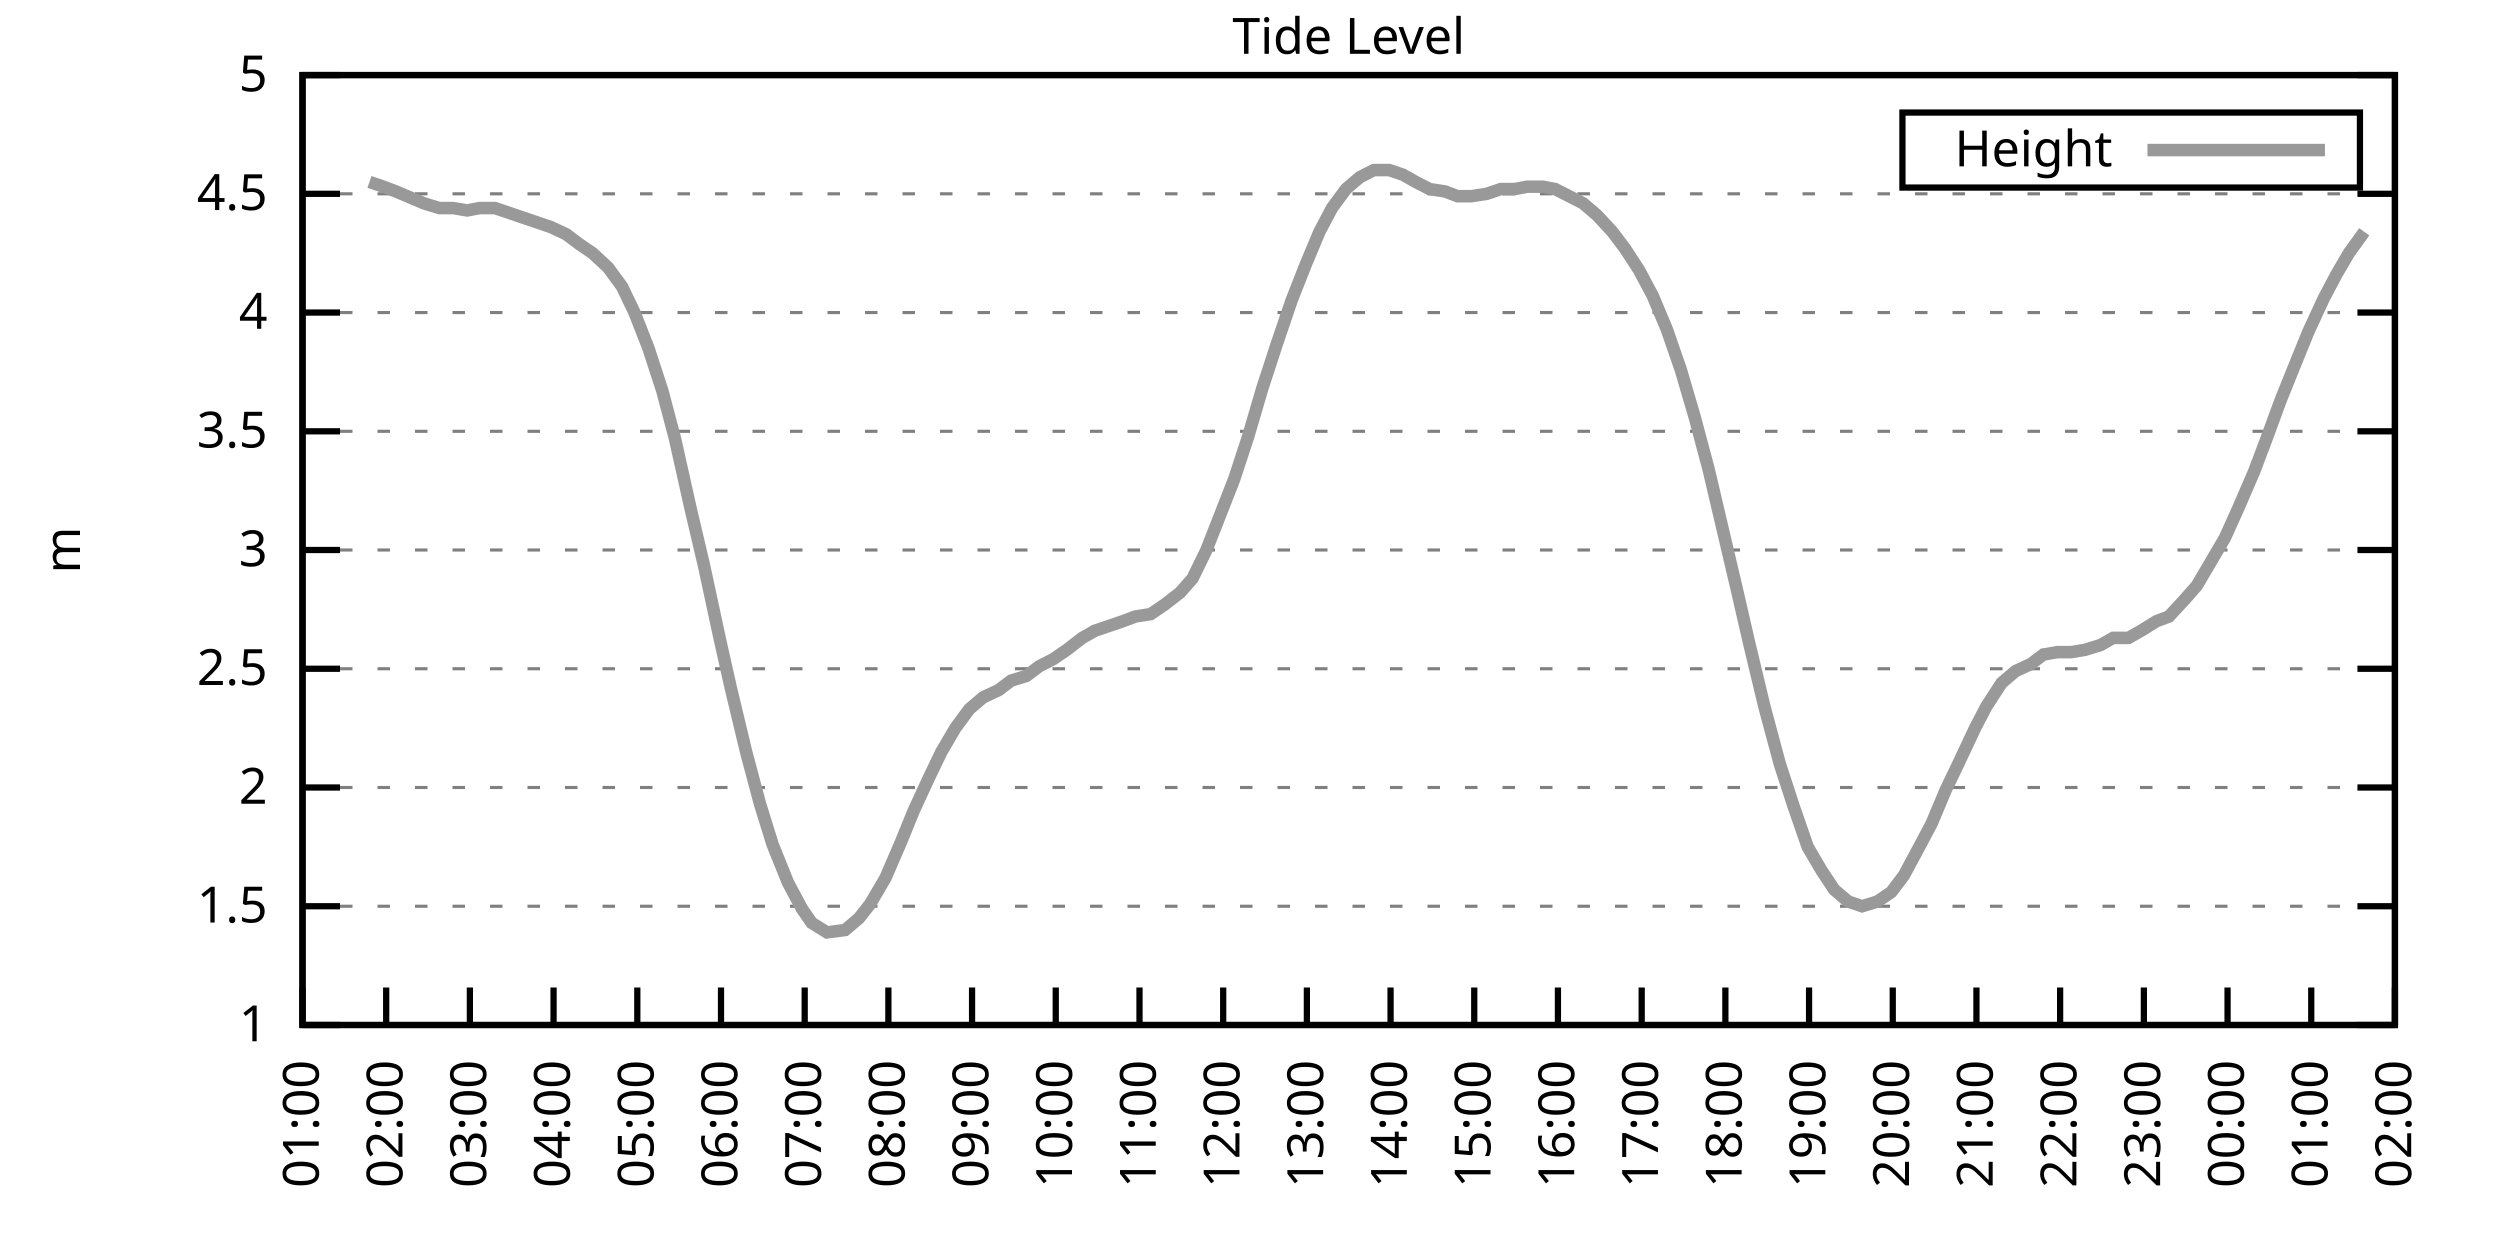
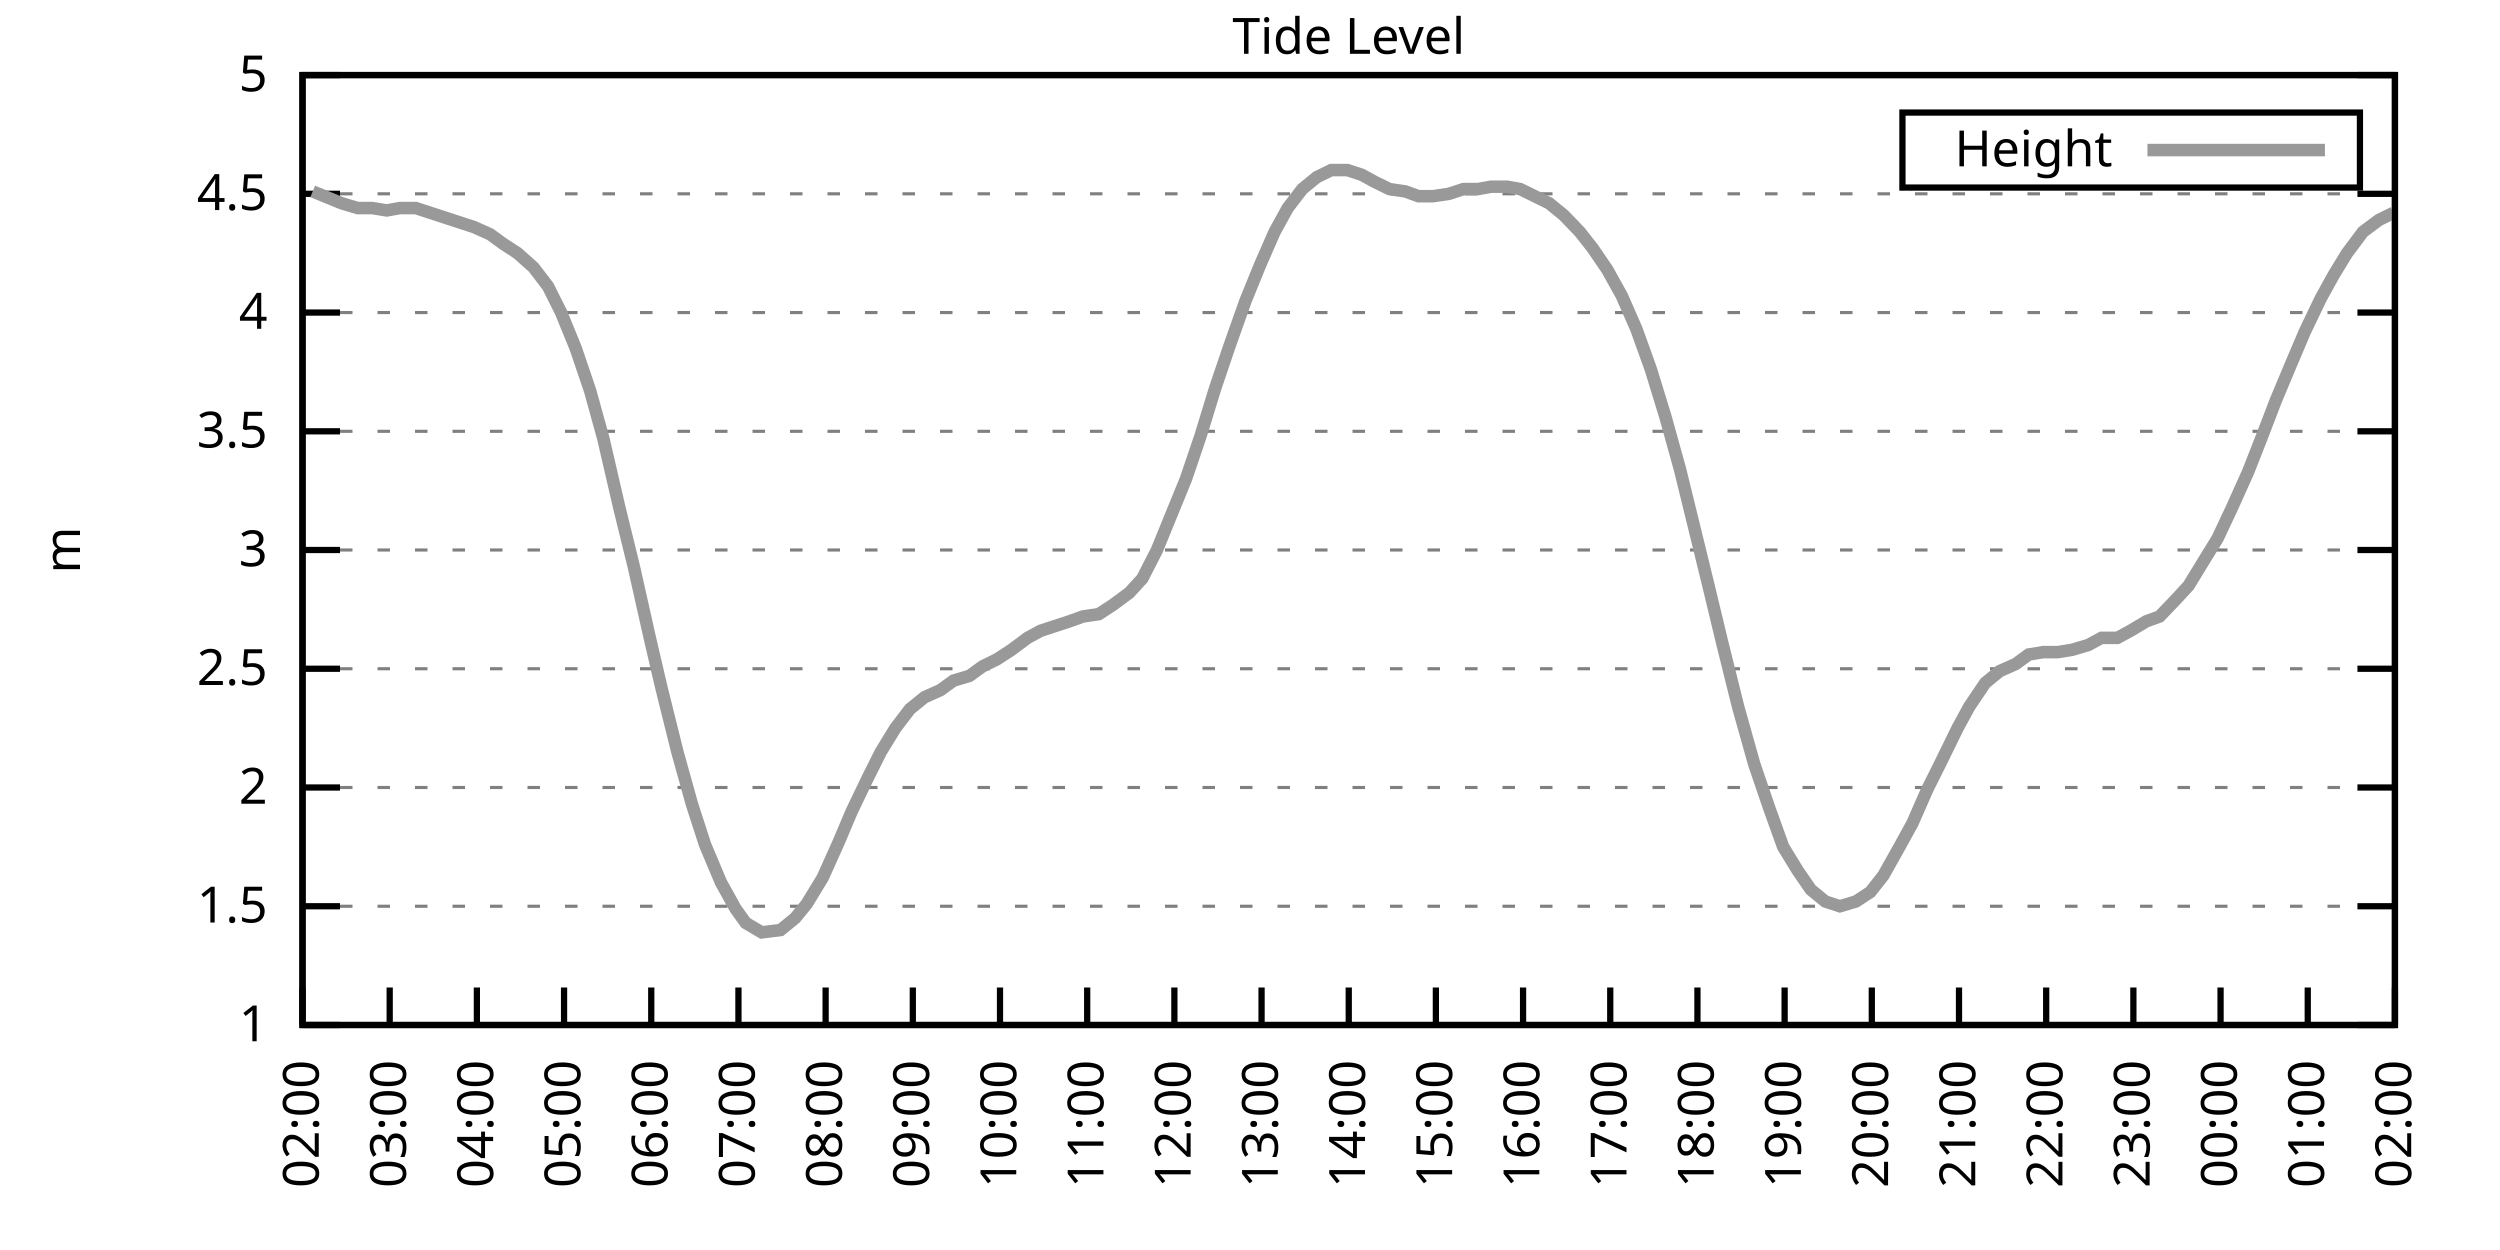
<svg xmlns="http://www.w3.org/2000/svg" xmlns:xlink="http://www.w3.org/1999/xlink" width="400" height="200" viewBox="0 0 400 200">
  <g id="gnuplot_canvas">
    <rect x="0" y="0" width="400" height="200" fill="none" />
    <defs>
      <circle id="gpDot" r="0.5" stroke-width="0.5" stroke="currentColor" />
      <path id="gpPt0" stroke-width="0.333" stroke="currentColor" d="M-1,0 h2 M0,-1 v2" />
      <path id="gpPt1" stroke-width="0.333" stroke="currentColor" d="M-1,-1 L1,1 M1,-1 L-1,1" />
      <path id="gpPt2" stroke-width="0.333" stroke="currentColor" d="M-1,0 L1,0 M0,-1 L0,1 M-1,-1 L1,1 M-1,1 L1,-1" />
      <rect id="gpPt3" stroke-width="0.333" stroke="currentColor" x="-1" y="-1" width="2" height="2" />
      <rect id="gpPt4" stroke-width="0.333" stroke="currentColor" fill="currentColor" x="-1" y="-1" width="2" height="2" />
      <circle id="gpPt5" stroke-width="0.333" stroke="currentColor" cx="0" cy="0" r="1" />
      <use xlink:href="#gpPt5" id="gpPt6" fill="currentColor" stroke="none" />
      <path id="gpPt7" stroke-width="0.333" stroke="currentColor" d="M0,-1.33 L-1.33,0.67 L1.33,0.67 z" />
      <use xlink:href="#gpPt7" id="gpPt8" fill="currentColor" stroke="none" />
      <use xlink:href="#gpPt7" id="gpPt9" stroke="currentColor" transform="rotate(180)" />
      <use xlink:href="#gpPt9" id="gpPt10" fill="currentColor" stroke="none" />
      <use xlink:href="#gpPt3" id="gpPt11" stroke="currentColor" transform="rotate(45)" />
      <use xlink:href="#gpPt11" id="gpPt12" fill="currentColor" stroke="none" />
      <path id="gpPt13" stroke-width="0.333" stroke="currentColor" d="M0,1.330 L1.265,0.411 L0.782,-1.067 L-0.782,-1.076 L-1.265,0.411 z" />
      <use xlink:href="#gpPt13" id="gpPt14" fill="currentColor" stroke="none" />
      <filter id="textbox" filterUnits="objectBoundingBox" x="0" y="0" height="1" width="1">
        <feFlood flood-color="white" flood-opacity="1" result="bgnd" />
        <feComposite in="SourceGraphic" in2="bgnd" operator="atop" />
      </filter>
      <filter id="greybox" filterUnits="objectBoundingBox" x="0" y="0" height="1" width="1">
        <feFlood flood-color="lightgrey" flood-opacity="1" result="grey" />
        <feComposite in="SourceGraphic" in2="grey" operator="atop" />
      </filter>
    </defs>
    <g fill="none" color="white" stroke="currentColor" stroke-width="1.00" stroke-linecap="butt" stroke-linejoin="miter">
</g>
    <g fill="none" color="black" stroke="currentColor" stroke-width="1.00" stroke-linecap="butt" stroke-linejoin="miter">
      <g stroke="none" shape-rendering="crispEdges">
        <polygon fill="rgb(255, 255, 255)" points="48.40,164.00 383.18,164.00 383.18,12.02 48.40,12.02 " />
      </g>
    </g>
    <g fill="none" color="black" stroke="currentColor" stroke-width="1.00" stroke-linecap="butt" stroke-linejoin="miter">
</g>
    <g fill="none" color="black" stroke="black" stroke-width="0.50" stroke-linecap="butt" stroke-linejoin="miter">
</g>
    <g fill="none" color="gray" stroke="currentColor" stroke-width="0.50" stroke-linecap="butt" stroke-linejoin="miter">
      <path stroke="gray" stroke-dasharray="2,4" class="gridline" d="M48.40,164.00 L383.19,164.00  " />
    </g>
    <g fill="none" color="gray" stroke="gray" stroke-width="1.00" stroke-linecap="butt" stroke-linejoin="miter">
</g>
    <g fill="none" color="black" stroke="currentColor" stroke-width="1.00" stroke-linecap="butt" stroke-linejoin="miter">
      <path stroke="black" d="M48.40,164.00 L54.40,164.00 M383.19,164.00 L377.19,164.00  " />
      <g transform="translate(42.80,166.60)" stroke="none" fill="black" font-family="Sans" font-size="8.00" text-anchor="end">
        <text>
          <tspan font-family="Sans"> 1</tspan>
        </text>
      </g>
    </g>
    <g fill="none" color="black" stroke="currentColor" stroke-width="1.00" stroke-linecap="butt" stroke-linejoin="miter">
</g>
    <g fill="none" color="black" stroke="black" stroke-width="0.50" stroke-linecap="butt" stroke-linejoin="miter">
</g>
    <g fill="none" color="gray" stroke="currentColor" stroke-width="0.50" stroke-linecap="butt" stroke-linejoin="miter">
      <path stroke="gray" stroke-dasharray="2,4" class="gridline" d="M48.40,145.00 L383.19,145.00  " />
    </g>
    <g fill="none" color="gray" stroke="gray" stroke-width="1.00" stroke-linecap="butt" stroke-linejoin="miter">
</g>
    <g fill="none" color="black" stroke="currentColor" stroke-width="1.00" stroke-linecap="butt" stroke-linejoin="miter">
      <path stroke="black" d="M48.40,145.00 L54.40,145.00 M383.19,145.00 L377.19,145.00  " />
      <g transform="translate(42.80,147.60)" stroke="none" fill="black" font-family="Sans" font-size="8.00" text-anchor="end">
        <text>
          <tspan font-family="Sans"> 1.5</tspan>
        </text>
      </g>
    </g>
    <g fill="none" color="black" stroke="currentColor" stroke-width="1.00" stroke-linecap="butt" stroke-linejoin="miter">
</g>
    <g fill="none" color="black" stroke="black" stroke-width="0.50" stroke-linecap="butt" stroke-linejoin="miter">
</g>
    <g fill="none" color="gray" stroke="currentColor" stroke-width="0.50" stroke-linecap="butt" stroke-linejoin="miter">
      <path stroke="gray" stroke-dasharray="2,4" class="gridline" d="M48.40,126.00 L383.19,126.00  " />
    </g>
    <g fill="none" color="gray" stroke="gray" stroke-width="1.00" stroke-linecap="butt" stroke-linejoin="miter">
</g>
    <g fill="none" color="black" stroke="currentColor" stroke-width="1.00" stroke-linecap="butt" stroke-linejoin="miter">
      <path stroke="black" d="M48.40,126.00 L54.40,126.00 M383.19,126.00 L377.19,126.00  " />
      <g transform="translate(42.80,128.60)" stroke="none" fill="black" font-family="Sans" font-size="8.00" text-anchor="end">
        <text>
          <tspan font-family="Sans"> 2</tspan>
        </text>
      </g>
    </g>
    <g fill="none" color="black" stroke="currentColor" stroke-width="1.00" stroke-linecap="butt" stroke-linejoin="miter">
</g>
    <g fill="none" color="black" stroke="black" stroke-width="0.50" stroke-linecap="butt" stroke-linejoin="miter">
</g>
    <g fill="none" color="gray" stroke="currentColor" stroke-width="0.50" stroke-linecap="butt" stroke-linejoin="miter">
      <path stroke="gray" stroke-dasharray="2,4" class="gridline" d="M48.40,107.00 L383.19,107.00  " />
    </g>
    <g fill="none" color="gray" stroke="gray" stroke-width="1.00" stroke-linecap="butt" stroke-linejoin="miter">
</g>
    <g fill="none" color="black" stroke="currentColor" stroke-width="1.00" stroke-linecap="butt" stroke-linejoin="miter">
      <path stroke="black" d="M48.40,107.00 L54.40,107.00 M383.19,107.00 L377.19,107.00  " />
      <g transform="translate(42.80,109.60)" stroke="none" fill="black" font-family="Sans" font-size="8.00" text-anchor="end">
        <text>
          <tspan font-family="Sans"> 2.5</tspan>
        </text>
      </g>
    </g>
    <g fill="none" color="black" stroke="currentColor" stroke-width="1.00" stroke-linecap="butt" stroke-linejoin="miter">
</g>
    <g fill="none" color="black" stroke="black" stroke-width="0.50" stroke-linecap="butt" stroke-linejoin="miter">
</g>
    <g fill="none" color="gray" stroke="currentColor" stroke-width="0.50" stroke-linecap="butt" stroke-linejoin="miter">
      <path stroke="gray" stroke-dasharray="2,4" class="gridline" d="M48.40,88.00 L383.19,88.00  " />
    </g>
    <g fill="none" color="gray" stroke="gray" stroke-width="1.00" stroke-linecap="butt" stroke-linejoin="miter">
</g>
    <g fill="none" color="black" stroke="currentColor" stroke-width="1.00" stroke-linecap="butt" stroke-linejoin="miter">
      <path stroke="black" d="M48.40,88.00 L54.40,88.00 M383.19,88.00 L377.19,88.00  " />
      <g transform="translate(42.80,90.60)" stroke="none" fill="black" font-family="Sans" font-size="8.00" text-anchor="end">
        <text>
          <tspan font-family="Sans"> 3</tspan>
        </text>
      </g>
    </g>
    <g fill="none" color="black" stroke="currentColor" stroke-width="1.00" stroke-linecap="butt" stroke-linejoin="miter">
</g>
    <g fill="none" color="black" stroke="black" stroke-width="0.50" stroke-linecap="butt" stroke-linejoin="miter">
</g>
    <g fill="none" color="gray" stroke="currentColor" stroke-width="0.50" stroke-linecap="butt" stroke-linejoin="miter">
      <path stroke="gray" stroke-dasharray="2,4" class="gridline" d="M48.40,69.01 L383.19,69.01  " />
    </g>
    <g fill="none" color="gray" stroke="gray" stroke-width="1.00" stroke-linecap="butt" stroke-linejoin="miter">
</g>
    <g fill="none" color="black" stroke="currentColor" stroke-width="1.00" stroke-linecap="butt" stroke-linejoin="miter">
      <path stroke="black" d="M48.40,69.01 L54.40,69.01 M383.19,69.01 L377.19,69.01  " />
      <g transform="translate(42.80,71.61)" stroke="none" fill="black" font-family="Sans" font-size="8.00" text-anchor="end">
        <text>
          <tspan font-family="Sans"> 3.5</tspan>
        </text>
      </g>
    </g>
    <g fill="none" color="black" stroke="currentColor" stroke-width="1.00" stroke-linecap="butt" stroke-linejoin="miter">
</g>
    <g fill="none" color="black" stroke="black" stroke-width="0.50" stroke-linecap="butt" stroke-linejoin="miter">
</g>
    <g fill="none" color="gray" stroke="currentColor" stroke-width="0.50" stroke-linecap="butt" stroke-linejoin="miter">
      <path stroke="gray" stroke-dasharray="2,4" class="gridline" d="M48.40,50.01 L383.19,50.01  " />
    </g>
    <g fill="none" color="gray" stroke="gray" stroke-width="1.00" stroke-linecap="butt" stroke-linejoin="miter">
</g>
    <g fill="none" color="black" stroke="currentColor" stroke-width="1.00" stroke-linecap="butt" stroke-linejoin="miter">
      <path stroke="black" d="M48.40,50.01 L54.40,50.01 M383.19,50.01 L377.19,50.01  " />
      <g transform="translate(42.80,52.61)" stroke="none" fill="black" font-family="Sans" font-size="8.00" text-anchor="end">
        <text>
          <tspan font-family="Sans"> 4</tspan>
        </text>
      </g>
    </g>
    <g fill="none" color="black" stroke="currentColor" stroke-width="1.00" stroke-linecap="butt" stroke-linejoin="miter">
</g>
    <g fill="none" color="black" stroke="black" stroke-width="0.50" stroke-linecap="butt" stroke-linejoin="miter">
</g>
    <g fill="none" color="gray" stroke="currentColor" stroke-width="0.50" stroke-linecap="butt" stroke-linejoin="miter">
      <path stroke="gray" stroke-dasharray="2,4" class="gridline" d="M48.40,31.01 L383.19,31.01  " />
    </g>
    <g fill="none" color="gray" stroke="gray" stroke-width="1.00" stroke-linecap="butt" stroke-linejoin="miter">
</g>
    <g fill="none" color="black" stroke="currentColor" stroke-width="1.00" stroke-linecap="butt" stroke-linejoin="miter">
      <path stroke="black" d="M48.40,31.01 L54.40,31.01 M383.19,31.01 L377.19,31.01  " />
      <g transform="translate(42.80,33.61)" stroke="none" fill="black" font-family="Sans" font-size="8.00" text-anchor="end">
        <text>
          <tspan font-family="Sans"> 4.5</tspan>
        </text>
      </g>
    </g>
    <g fill="none" color="black" stroke="currentColor" stroke-width="1.00" stroke-linecap="butt" stroke-linejoin="miter">
</g>
    <g fill="none" color="black" stroke="black" stroke-width="0.50" stroke-linecap="butt" stroke-linejoin="miter">
</g>
    <g fill="none" color="gray" stroke="currentColor" stroke-width="0.50" stroke-linecap="butt" stroke-linejoin="miter">
      <path stroke="gray" stroke-dasharray="2,4" class="gridline" d="M48.40,12.01 L383.19,12.01  " />
    </g>
    <g fill="none" color="gray" stroke="gray" stroke-width="1.00" stroke-linecap="butt" stroke-linejoin="miter">
</g>
    <g fill="none" color="black" stroke="currentColor" stroke-width="1.00" stroke-linecap="butt" stroke-linejoin="miter">
      <path stroke="black" d="M48.40,12.01 L54.40,12.01 M383.19,12.01 L377.19,12.01  " />
      <g transform="translate(42.80,14.61)" stroke="none" fill="black" font-family="Sans" font-size="8.00" text-anchor="end">
        <text>
          <tspan font-family="Sans"> 5</tspan>
        </text>
      </g>
    </g>
    <g fill="none" color="black" stroke="currentColor" stroke-width="1.00" stroke-linecap="butt" stroke-linejoin="miter">
      <path stroke="black" d="M48.40,164.00 L48.40,158.00  " />
      <g transform="translate(51.00,169.60) rotate(270.00)" stroke="none" fill="black" font-family="Sans" font-size="8.00" text-anchor="end">
        <text>
-           <tspan font-family="Sans">01:00</tspan>
-         </text>
-       </g>
-     </g>
-     <g fill="none" color="black" stroke="currentColor" stroke-width="1.00" stroke-linecap="butt" stroke-linejoin="miter">
-       <path stroke="black" d="M61.79,164.00 L61.79,158.00  " />
-       <g transform="translate(64.39,169.60) rotate(270.00)" stroke="none" fill="black" font-family="Sans" font-size="8.00" text-anchor="end">
-         <text>
          <tspan font-family="Sans">02:00</tspan>
        </text>
      </g>
    </g>
    <g fill="none" color="black" stroke="currentColor" stroke-width="1.00" stroke-linecap="butt" stroke-linejoin="miter">
-       <path stroke="black" d="M75.18,164.00 L75.18,158.00  " />
-       <g transform="translate(77.78,169.60) rotate(270.00)" stroke="none" fill="black" font-family="Sans" font-size="8.00" text-anchor="end">
+       <path stroke="black" d="M62.35,164.00 L62.35,158.00  " />
+       <g transform="translate(64.95,169.60) rotate(270.00)" stroke="none" fill="black" font-family="Sans" font-size="8.00" text-anchor="end">
        <text>
          <tspan font-family="Sans">03:00</tspan>
        </text>
      </g>
    </g>
    <g fill="none" color="black" stroke="currentColor" stroke-width="1.00" stroke-linecap="butt" stroke-linejoin="miter">
-       <path stroke="black" d="M88.57,164.00 L88.57,158.00  " />
-       <g transform="translate(91.17,169.60) rotate(270.00)" stroke="none" fill="black" font-family="Sans" font-size="8.00" text-anchor="end">
+       <path stroke="black" d="M76.30,164.00 L76.30,158.00  " />
+       <g transform="translate(78.90,169.60) rotate(270.00)" stroke="none" fill="black" font-family="Sans" font-size="8.00" text-anchor="end">
        <text>
          <tspan font-family="Sans">04:00</tspan>
        </text>
      </g>
    </g>
    <g fill="none" color="black" stroke="currentColor" stroke-width="1.00" stroke-linecap="butt" stroke-linejoin="miter">
-       <path stroke="black" d="M101.97,164.00 L101.97,158.00  " />
-       <g transform="translate(104.57,169.60) rotate(270.00)" stroke="none" fill="black" font-family="Sans" font-size="8.00" text-anchor="end">
+       <path stroke="black" d="M90.25,164.00 L90.25,158.00  " />
+       <g transform="translate(92.85,169.60) rotate(270.00)" stroke="none" fill="black" font-family="Sans" font-size="8.00" text-anchor="end">
        <text>
          <tspan font-family="Sans">05:00</tspan>
        </text>
      </g>
    </g>
    <g fill="none" color="black" stroke="currentColor" stroke-width="1.00" stroke-linecap="butt" stroke-linejoin="miter">
-       <path stroke="black" d="M115.36,164.00 L115.36,158.00  " />
-       <g transform="translate(117.96,169.60) rotate(270.00)" stroke="none" fill="black" font-family="Sans" font-size="8.00" text-anchor="end">
+       <path stroke="black" d="M104.20,164.00 L104.20,158.00  " />
+       <g transform="translate(106.80,169.60) rotate(270.00)" stroke="none" fill="black" font-family="Sans" font-size="8.00" text-anchor="end">
        <text>
          <tspan font-family="Sans">06:00</tspan>
        </text>
      </g>
    </g>
    <g fill="none" color="black" stroke="currentColor" stroke-width="1.00" stroke-linecap="butt" stroke-linejoin="miter">
-       <path stroke="black" d="M128.75,164.00 L128.75,158.00  " />
-       <g transform="translate(131.35,169.60) rotate(270.00)" stroke="none" fill="black" font-family="Sans" font-size="8.00" text-anchor="end">
+       <path stroke="black" d="M118.15,164.00 L118.15,158.00  " />
+       <g transform="translate(120.75,169.60) rotate(270.00)" stroke="none" fill="black" font-family="Sans" font-size="8.00" text-anchor="end">
        <text>
          <tspan font-family="Sans">07:00</tspan>
        </text>
      </g>
    </g>
    <g fill="none" color="black" stroke="currentColor" stroke-width="1.00" stroke-linecap="butt" stroke-linejoin="miter">
-       <path stroke="black" d="M142.14,164.00 L142.14,158.00  " />
-       <g transform="translate(144.74,169.60) rotate(270.00)" stroke="none" fill="black" font-family="Sans" font-size="8.00" text-anchor="end">
+       <path stroke="black" d="M132.10,164.00 L132.10,158.00  " />
+       <g transform="translate(134.70,169.60) rotate(270.00)" stroke="none" fill="black" font-family="Sans" font-size="8.00" text-anchor="end">
        <text>
          <tspan font-family="Sans">08:00</tspan>
        </text>
      </g>
    </g>
    <g fill="none" color="black" stroke="currentColor" stroke-width="1.00" stroke-linecap="butt" stroke-linejoin="miter">
-       <path stroke="black" d="M155.53,164.00 L155.53,158.00  " />
-       <g transform="translate(158.13,169.60) rotate(270.00)" stroke="none" fill="black" font-family="Sans" font-size="8.00" text-anchor="end">
+       <path stroke="black" d="M146.05,164.00 L146.05,158.00  " />
+       <g transform="translate(148.65,169.60) rotate(270.00)" stroke="none" fill="black" font-family="Sans" font-size="8.00" text-anchor="end">
        <text>
          <tspan font-family="Sans">09:00</tspan>
        </text>
      </g>
    </g>
    <g fill="none" color="black" stroke="currentColor" stroke-width="1.00" stroke-linecap="butt" stroke-linejoin="miter">
-       <path stroke="black" d="M168.92,164.00 L168.92,158.00  " />
-       <g transform="translate(171.52,169.60) rotate(270.00)" stroke="none" fill="black" font-family="Sans" font-size="8.00" text-anchor="end">
+       <path stroke="black" d="M160.00,164.00 L160.00,158.00  " />
+       <g transform="translate(162.60,169.60) rotate(270.00)" stroke="none" fill="black" font-family="Sans" font-size="8.00" text-anchor="end">
        <text>
          <tspan font-family="Sans">10:00</tspan>
        </text>
      </g>
    </g>
    <g fill="none" color="black" stroke="currentColor" stroke-width="1.00" stroke-linecap="butt" stroke-linejoin="miter">
-       <path stroke="black" d="M182.32,164.00 L182.32,158.00  " />
-       <g transform="translate(184.92,169.60) rotate(270.00)" stroke="none" fill="black" font-family="Sans" font-size="8.00" text-anchor="end">
+       <path stroke="black" d="M173.95,164.00 L173.95,158.00  " />
+       <g transform="translate(176.55,169.60) rotate(270.00)" stroke="none" fill="black" font-family="Sans" font-size="8.00" text-anchor="end">
        <text>
          <tspan font-family="Sans">11:00</tspan>
        </text>
      </g>
    </g>
    <g fill="none" color="black" stroke="currentColor" stroke-width="1.00" stroke-linecap="butt" stroke-linejoin="miter">
-       <path stroke="black" d="M195.71,164.00 L195.71,158.00  " />
-       <g transform="translate(198.31,169.60) rotate(270.00)" stroke="none" fill="black" font-family="Sans" font-size="8.00" text-anchor="end">
+       <path stroke="black" d="M187.90,164.00 L187.90,158.00  " />
+       <g transform="translate(190.50,169.60) rotate(270.00)" stroke="none" fill="black" font-family="Sans" font-size="8.00" text-anchor="end">
        <text>
          <tspan font-family="Sans">12:00</tspan>
        </text>
      </g>
    </g>
    <g fill="none" color="black" stroke="currentColor" stroke-width="1.00" stroke-linecap="butt" stroke-linejoin="miter">
-       <path stroke="black" d="M209.10,164.00 L209.10,158.00  " />
-       <g transform="translate(211.70,169.60) rotate(270.00)" stroke="none" fill="black" font-family="Sans" font-size="8.00" text-anchor="end">
+       <path stroke="black" d="M201.85,164.00 L201.85,158.00  " />
+       <g transform="translate(204.45,169.60) rotate(270.00)" stroke="none" fill="black" font-family="Sans" font-size="8.00" text-anchor="end">
        <text>
          <tspan font-family="Sans">13:00</tspan>
        </text>
      </g>
    </g>
    <g fill="none" color="black" stroke="currentColor" stroke-width="1.00" stroke-linecap="butt" stroke-linejoin="miter">
-       <path stroke="black" d="M222.49,164.00 L222.49,158.00  " />
-       <g transform="translate(225.09,169.60) rotate(270.00)" stroke="none" fill="black" font-family="Sans" font-size="8.00" text-anchor="end">
+       <path stroke="black" d="M215.80,164.00 L215.80,158.00  " />
+       <g transform="translate(218.40,169.60) rotate(270.00)" stroke="none" fill="black" font-family="Sans" font-size="8.00" text-anchor="end">
        <text>
          <tspan font-family="Sans">14:00</tspan>
        </text>
      </g>
    </g>
    <g fill="none" color="black" stroke="currentColor" stroke-width="1.00" stroke-linecap="butt" stroke-linejoin="miter">
-       <path stroke="black" d="M235.88,164.00 L235.88,158.00  " />
-       <g transform="translate(238.48,169.60) rotate(270.00)" stroke="none" fill="black" font-family="Sans" font-size="8.00" text-anchor="end">
+       <path stroke="black" d="M229.74,164.00 L229.74,158.00  " />
+       <g transform="translate(232.34,169.60) rotate(270.00)" stroke="none" fill="black" font-family="Sans" font-size="8.00" text-anchor="end">
        <text>
          <tspan font-family="Sans">15:00</tspan>
        </text>
      </g>
    </g>
    <g fill="none" color="black" stroke="currentColor" stroke-width="1.00" stroke-linecap="butt" stroke-linejoin="miter">
-       <path stroke="black" d="M249.27,164.00 L249.27,158.00  " />
-       <g transform="translate(251.87,169.60) rotate(270.00)" stroke="none" fill="black" font-family="Sans" font-size="8.00" text-anchor="end">
+       <path stroke="black" d="M243.69,164.00 L243.69,158.00  " />
+       <g transform="translate(246.29,169.60) rotate(270.00)" stroke="none" fill="black" font-family="Sans" font-size="8.00" text-anchor="end">
        <text>
          <tspan font-family="Sans">16:00</tspan>
        </text>
      </g>
    </g>
    <g fill="none" color="black" stroke="currentColor" stroke-width="1.00" stroke-linecap="butt" stroke-linejoin="miter">
-       <path stroke="black" d="M262.67,164.00 L262.67,158.00  " />
-       <g transform="translate(265.27,169.60) rotate(270.00)" stroke="none" fill="black" font-family="Sans" font-size="8.00" text-anchor="end">
+       <path stroke="black" d="M257.64,164.00 L257.64,158.00  " />
+       <g transform="translate(260.24,169.60) rotate(270.00)" stroke="none" fill="black" font-family="Sans" font-size="8.00" text-anchor="end">
        <text>
          <tspan font-family="Sans">17:00</tspan>
        </text>
      </g>
    </g>
    <g fill="none" color="black" stroke="currentColor" stroke-width="1.00" stroke-linecap="butt" stroke-linejoin="miter">
-       <path stroke="black" d="M276.06,164.00 L276.06,158.00  " />
-       <g transform="translate(278.66,169.60) rotate(270.00)" stroke="none" fill="black" font-family="Sans" font-size="8.00" text-anchor="end">
+       <path stroke="black" d="M271.59,164.00 L271.59,158.00  " />
+       <g transform="translate(274.19,169.60) rotate(270.00)" stroke="none" fill="black" font-family="Sans" font-size="8.00" text-anchor="end">
        <text>
          <tspan font-family="Sans">18:00</tspan>
        </text>
      </g>
    </g>
    <g fill="none" color="black" stroke="currentColor" stroke-width="1.00" stroke-linecap="butt" stroke-linejoin="miter">
-       <path stroke="black" d="M289.45,164.00 L289.45,158.00  " />
-       <g transform="translate(292.05,169.60) rotate(270.00)" stroke="none" fill="black" font-family="Sans" font-size="8.00" text-anchor="end">
+       <path stroke="black" d="M285.54,164.00 L285.54,158.00  " />
+       <g transform="translate(288.14,169.60) rotate(270.00)" stroke="none" fill="black" font-family="Sans" font-size="8.00" text-anchor="end">
        <text>
          <tspan font-family="Sans">19:00</tspan>
        </text>
      </g>
    </g>
    <g fill="none" color="black" stroke="currentColor" stroke-width="1.00" stroke-linecap="butt" stroke-linejoin="miter">
-       <path stroke="black" d="M302.84,164.00 L302.84,158.00  " />
-       <g transform="translate(305.44,169.60) rotate(270.00)" stroke="none" fill="black" font-family="Sans" font-size="8.00" text-anchor="end">
+       <path stroke="black" d="M299.49,164.00 L299.49,158.00  " />
+       <g transform="translate(302.09,169.60) rotate(270.00)" stroke="none" fill="black" font-family="Sans" font-size="8.00" text-anchor="end">
        <text>
          <tspan font-family="Sans">20:00</tspan>
        </text>
      </g>
    </g>
    <g fill="none" color="black" stroke="currentColor" stroke-width="1.00" stroke-linecap="butt" stroke-linejoin="miter">
-       <path stroke="black" d="M316.23,164.00 L316.23,158.00  " />
-       <g transform="translate(318.83,169.60) rotate(270.00)" stroke="none" fill="black" font-family="Sans" font-size="8.00" text-anchor="end">
+       <path stroke="black" d="M313.44,164.00 L313.44,158.00  " />
+       <g transform="translate(316.04,169.60) rotate(270.00)" stroke="none" fill="black" font-family="Sans" font-size="8.00" text-anchor="end">
        <text>
          <tspan font-family="Sans">21:00</tspan>
        </text>
      </g>
    </g>
    <g fill="none" color="black" stroke="currentColor" stroke-width="1.00" stroke-linecap="butt" stroke-linejoin="miter">
-       <path stroke="black" d="M329.62,164.00 L329.62,158.00  " />
-       <g transform="translate(332.22,169.60) rotate(270.00)" stroke="none" fill="black" font-family="Sans" font-size="8.00" text-anchor="end">
+       <path stroke="black" d="M327.39,164.00 L327.39,158.00  " />
+       <g transform="translate(329.99,169.60) rotate(270.00)" stroke="none" fill="black" font-family="Sans" font-size="8.00" text-anchor="end">
        <text>
          <tspan font-family="Sans">22:00</tspan>
        </text>
      </g>
    </g>
    <g fill="none" color="black" stroke="currentColor" stroke-width="1.00" stroke-linecap="butt" stroke-linejoin="miter">
-       <path stroke="black" d="M343.02,164.00 L343.02,158.00  " />
-       <g transform="translate(345.62,169.60) rotate(270.00)" stroke="none" fill="black" font-family="Sans" font-size="8.00" text-anchor="end">
+       <path stroke="black" d="M341.34,164.00 L341.34,158.00  " />
+       <g transform="translate(343.94,169.60) rotate(270.00)" stroke="none" fill="black" font-family="Sans" font-size="8.00" text-anchor="end">
        <text>
          <tspan font-family="Sans">23:00</tspan>
        </text>
      </g>
    </g>
    <g fill="none" color="black" stroke="currentColor" stroke-width="1.00" stroke-linecap="butt" stroke-linejoin="miter">
-       <path stroke="black" d="M356.41,164.00 L356.41,158.00  " />
-       <g transform="translate(359.01,169.60) rotate(270.00)" stroke="none" fill="black" font-family="Sans" font-size="8.00" text-anchor="end">
+       <path stroke="black" d="M355.29,164.00 L355.29,158.00  " />
+       <g transform="translate(357.89,169.60) rotate(270.00)" stroke="none" fill="black" font-family="Sans" font-size="8.00" text-anchor="end">
        <text>
          <tspan font-family="Sans">00:00</tspan>
        </text>
      </g>
    </g>
    <g fill="none" color="black" stroke="currentColor" stroke-width="1.00" stroke-linecap="butt" stroke-linejoin="miter">
-       <path stroke="black" d="M369.80,164.00 L369.80,158.00  " />
-       <g transform="translate(372.40,169.60) rotate(270.00)" stroke="none" fill="black" font-family="Sans" font-size="8.00" text-anchor="end">
+       <path stroke="black" d="M369.24,164.00 L369.24,158.00  " />
+       <g transform="translate(371.84,169.60) rotate(270.00)" stroke="none" fill="black" font-family="Sans" font-size="8.00" text-anchor="end">
        <text>
          <tspan font-family="Sans">01:00</tspan>
        </text>
      </g>
    </g>
    <g fill="none" color="black" stroke="currentColor" stroke-width="1.00" stroke-linecap="butt" stroke-linejoin="miter">
      <path stroke="black" d="M383.19,164.00 L383.19,158.00  " />
      <g transform="translate(385.79,169.60) rotate(270.00)" stroke="none" fill="black" font-family="Sans" font-size="8.00" text-anchor="end">
        <text>
          <tspan font-family="Sans">02:00</tspan>
        </text>
      </g>
    </g>
    <g fill="none" color="black" stroke="currentColor" stroke-width="1.00" stroke-linecap="butt" stroke-linejoin="miter">
</g>
    <g fill="none" color="black" stroke="currentColor" stroke-width="1.00" stroke-linecap="butt" stroke-linejoin="miter">
      <path stroke="black" d="M48.40,12.01 L48.40,164.00 L383.19,164.00 L383.19,12.01 L48.40,12.01 Z  " />
    </g>
    <g fill="none" color="black" stroke="currentColor" stroke-width="1.00" stroke-linecap="butt" stroke-linejoin="miter">
</g>
    <g fill="none" color="black" stroke="currentColor" stroke-width="1.00" stroke-linecap="butt" stroke-linejoin="miter">
      <path stroke="black" d="M304.39,30.01 L304.39,18.01 L377.59,18.01 L377.59,30.01 L304.39,30.01 Z  " />
    </g>
    <g id="Tide_level_plot_1">
      <g fill="none" color="white" stroke="black" stroke-width="2.00" stroke-linecap="butt" stroke-linejoin="miter">
</g>
      <g fill="none" color="black" stroke="currentColor" stroke-width="2.00" stroke-linecap="butt" stroke-linejoin="miter">
        <g transform="translate(337.99,26.61)" stroke="none" fill="black" font-family="Sans" font-size="8.00" text-anchor="end">
          <text>
            <tspan font-family="Sans">Height</tspan>
          </text>
        </g>
      </g>
      <g fill="none" color="black" stroke="currentColor" stroke-width="2.00" stroke-linecap="butt" stroke-linejoin="miter">
-         <path stroke="rgb(153, 153, 153)" d="M343.59,24.01 L371.99,24.01 M59.11,29.11 L61.35,29.87 L63.35,30.63 L67.82,32.53 L70.27,33.29 L72.50,33.29   L74.74,33.67 L76.75,33.29 L79.20,33.29 L81.43,34.05 L83.66,34.81 L85.90,35.57 L88.13,36.33 L90.58,37.47   L92.59,38.99 L94.82,40.51 L97.28,42.79 L99.51,45.83 L101.52,50.01 L103.75,55.71 L105.98,62.55 L107.99,70.15   L110.45,81.17 L112.68,90.66 L115.13,102.06 L116.92,110.04 L119.38,120.30 L121.61,128.66 L123.62,135.12 L126.07,141.20   L128.30,145.38 L129.87,147.66 L132.32,149.18 L135.22,148.80 L137.45,146.90 L139.24,144.62 L141.69,140.44 L144.15,134.74   L146.16,129.80 L148.61,124.48 L150.62,120.30 L152.85,116.50 L155.09,113.46 L157.32,111.56 L159.77,110.42 L161.78,108.90   L164.24,108.14 L166.25,106.62 L168.48,105.48 L170.71,103.96 L173.17,102.06 L175.17,100.92 L177.41,100.16 L179.64,99.40   L181.65,98.64 L184.10,98.26 L186.33,96.74 L188.79,94.84 L190.80,92.56 L193.03,88.00 L195.26,82.31 L197.49,76.61   L199.73,69.77 L201.96,62.17 L204.19,55.33 L206.64,48.11 L208.88,42.41 L211.11,37.09 L213.12,33.29 L215.35,30.25   L217.58,28.35 L219.81,27.21 L222.27,27.21 L224.50,27.97 L226.51,29.11 L228.74,30.25 L231.20,30.63 L233.20,31.39   L235.44,31.39 L237.89,31.01 L240.12,30.25 L242.36,30.25 L244.36,29.87 L246.82,29.87 L248.83,30.25 L251.06,31.39   L253.29,32.53 L255.52,34.43 L257.98,37.09 L259.99,39.75 L262.22,43.17 L264.45,47.35 L266.68,52.67 L268.92,59.13   L271.15,66.73 L273.38,75.09 L275.61,84.59 L277.84,94.08 L279.85,102.82 L282.31,113.08 L284.76,122.20 L286.99,129.04   L289.23,135.50 L291.46,139.30 L293.47,142.34 L295.70,144.24 L297.93,145.00 L300.39,144.24 L302.62,142.72 L304.63,140.06   L307.08,135.50 L309.09,131.70 L311.32,126.38 L313.33,122.20 L316.01,116.50 L317.79,113.08 L320.25,109.28 L322.48,107.38   L324.94,106.24 L326.95,104.72 L329.18,104.34 L331.41,104.34 L333.64,103.96 L336.10,103.20 L338.10,102.06 L340.56,102.06   L342.57,100.92 L345.02,99.40 L347.03,98.64 L349.49,95.98 L351.50,93.70 L353.73,89.90 L355.96,86.11 L358.19,81.17   L360.65,75.47 L362.66,70.15 L364.89,64.07 L367.34,57.99 L369.35,53.05 L371.81,47.73 L373.82,43.93 L375.82,40.51   L378.28,37.09  " />
+         <path stroke="rgb(153, 153, 153)" d="M343.59,24.01 L371.99,24.01 M50.03,30.63 L54.68,32.53 L57.23,33.29 L59.56,33.29 L61.88,33.67 L63.98,33.29   L66.53,33.29 L68.86,34.05 L71.18,34.81 L73.51,35.57 L75.83,36.33 L78.39,37.47 L80.48,38.99 L82.81,40.51   L85.37,42.79 L87.69,45.83 L89.78,50.01 L92.11,55.71 L94.43,62.55 L96.53,70.15 L99.08,81.17 L101.41,90.66   L103.97,102.06 L105.83,110.04 L108.38,120.30 L110.71,128.66 L112.80,135.12 L115.36,141.20 L117.68,145.38 L119.31,147.66   L121.87,149.18 L124.89,148.80 L127.22,146.90 L129.08,144.62 L131.63,140.44 L134.19,134.74 L136.28,129.80 L138.84,124.48   L140.93,120.30 L143.26,116.50 L145.58,113.46 L147.91,111.56 L150.46,110.42 L152.56,108.90 L155.11,108.14 L157.21,106.62   L159.53,105.48 L161.86,103.96 L164.41,102.06 L166.51,100.92 L168.83,100.16 L171.16,99.40 L173.25,98.64 L175.81,98.26   L178.13,96.74 L180.69,94.84 L182.78,92.56 L185.11,88.00 L187.43,82.31 L189.76,76.61 L192.08,69.77 L194.41,62.17   L196.73,55.33 L199.29,48.11 L201.61,42.41 L203.94,37.09 L206.03,33.29 L208.36,30.25 L210.68,28.35 L213.01,27.21   L215.56,27.21 L217.89,27.97 L219.98,29.11 L222.30,30.25 L224.86,30.63 L226.95,31.39 L229.28,31.39 L231.84,31.01   L234.16,30.25 L236.49,30.25 L238.58,29.87 L241.14,29.87 L243.23,30.25 L245.55,31.39 L247.88,32.53 L250.20,34.43   L252.76,37.09 L254.85,39.75 L257.18,43.17 L259.50,47.35 L261.83,52.67 L264.15,59.13 L266.48,66.73 L268.80,75.09   L271.13,84.59 L273.45,94.08 L275.55,102.82 L278.10,113.08 L280.66,122.20 L282.99,129.04 L285.31,135.50 L287.64,139.30   L289.73,142.34 L292.05,144.24 L294.38,145.00 L296.94,144.24 L299.26,142.72 L301.35,140.06 L303.91,135.50 L306.00,131.70   L308.33,126.38 L310.42,122.20 L313.21,116.50 L315.07,113.08 L317.63,109.28 L319.95,107.38 L322.51,106.24 L324.60,104.72   L326.93,104.34 L329.25,104.34 L331.58,103.96 L334.13,103.20 L336.23,102.06 L338.78,102.06 L340.88,100.92 L343.43,99.40   L345.53,98.64 L348.08,95.98 L350.18,93.70 L352.50,89.90 L354.83,86.11 L357.15,81.17 L359.71,75.47 L361.80,70.15   L364.13,64.07 L366.68,57.99 L368.78,53.05 L371.33,47.73 L373.43,43.93 L375.52,40.51 L378.08,37.09 L380.63,35.19   L382.96,34.05  " />
      </g>
    </g>
    <g fill="none" color="black" stroke="currentColor" stroke-width="2.00" stroke-linecap="butt" stroke-linejoin="miter">
</g>
    <g fill="none" color="black" stroke="black" stroke-width="1.00" stroke-linecap="butt" stroke-linejoin="miter">
</g>
    <g fill="none" color="black" stroke="currentColor" stroke-width="1.00" stroke-linecap="butt" stroke-linejoin="miter">
      <path stroke="black" d="M48.40,12.01 L48.40,164.00 L383.19,164.00 L383.19,12.01 L48.40,12.01 Z  " />
      <g transform="translate(12.80,88.01) rotate(270.00)" stroke="none" fill="black" font-family="Sans" font-size="8.00" text-anchor="middle">
        <text>
          <tspan font-family="Sans">m</tspan>
        </text>
      </g>
    </g>
    <g fill="none" color="black" stroke="currentColor" stroke-width="1.00" stroke-linecap="butt" stroke-linejoin="miter">
</g>
    <g fill="none" color="black" stroke="currentColor" stroke-width="1.00" stroke-linecap="butt" stroke-linejoin="miter">
      <g transform="translate(215.79,8.61)" stroke="none" fill="black" font-family="Sans" font-size="8.00" text-anchor="middle">
        <text>
          <tspan font-family="Sans">Tide Level</tspan>
        </text>
      </g>
    </g>
    <g fill="none" color="black" stroke="currentColor" stroke-width="1.00" stroke-linecap="butt" stroke-linejoin="miter">
</g>
  </g>
</svg>
